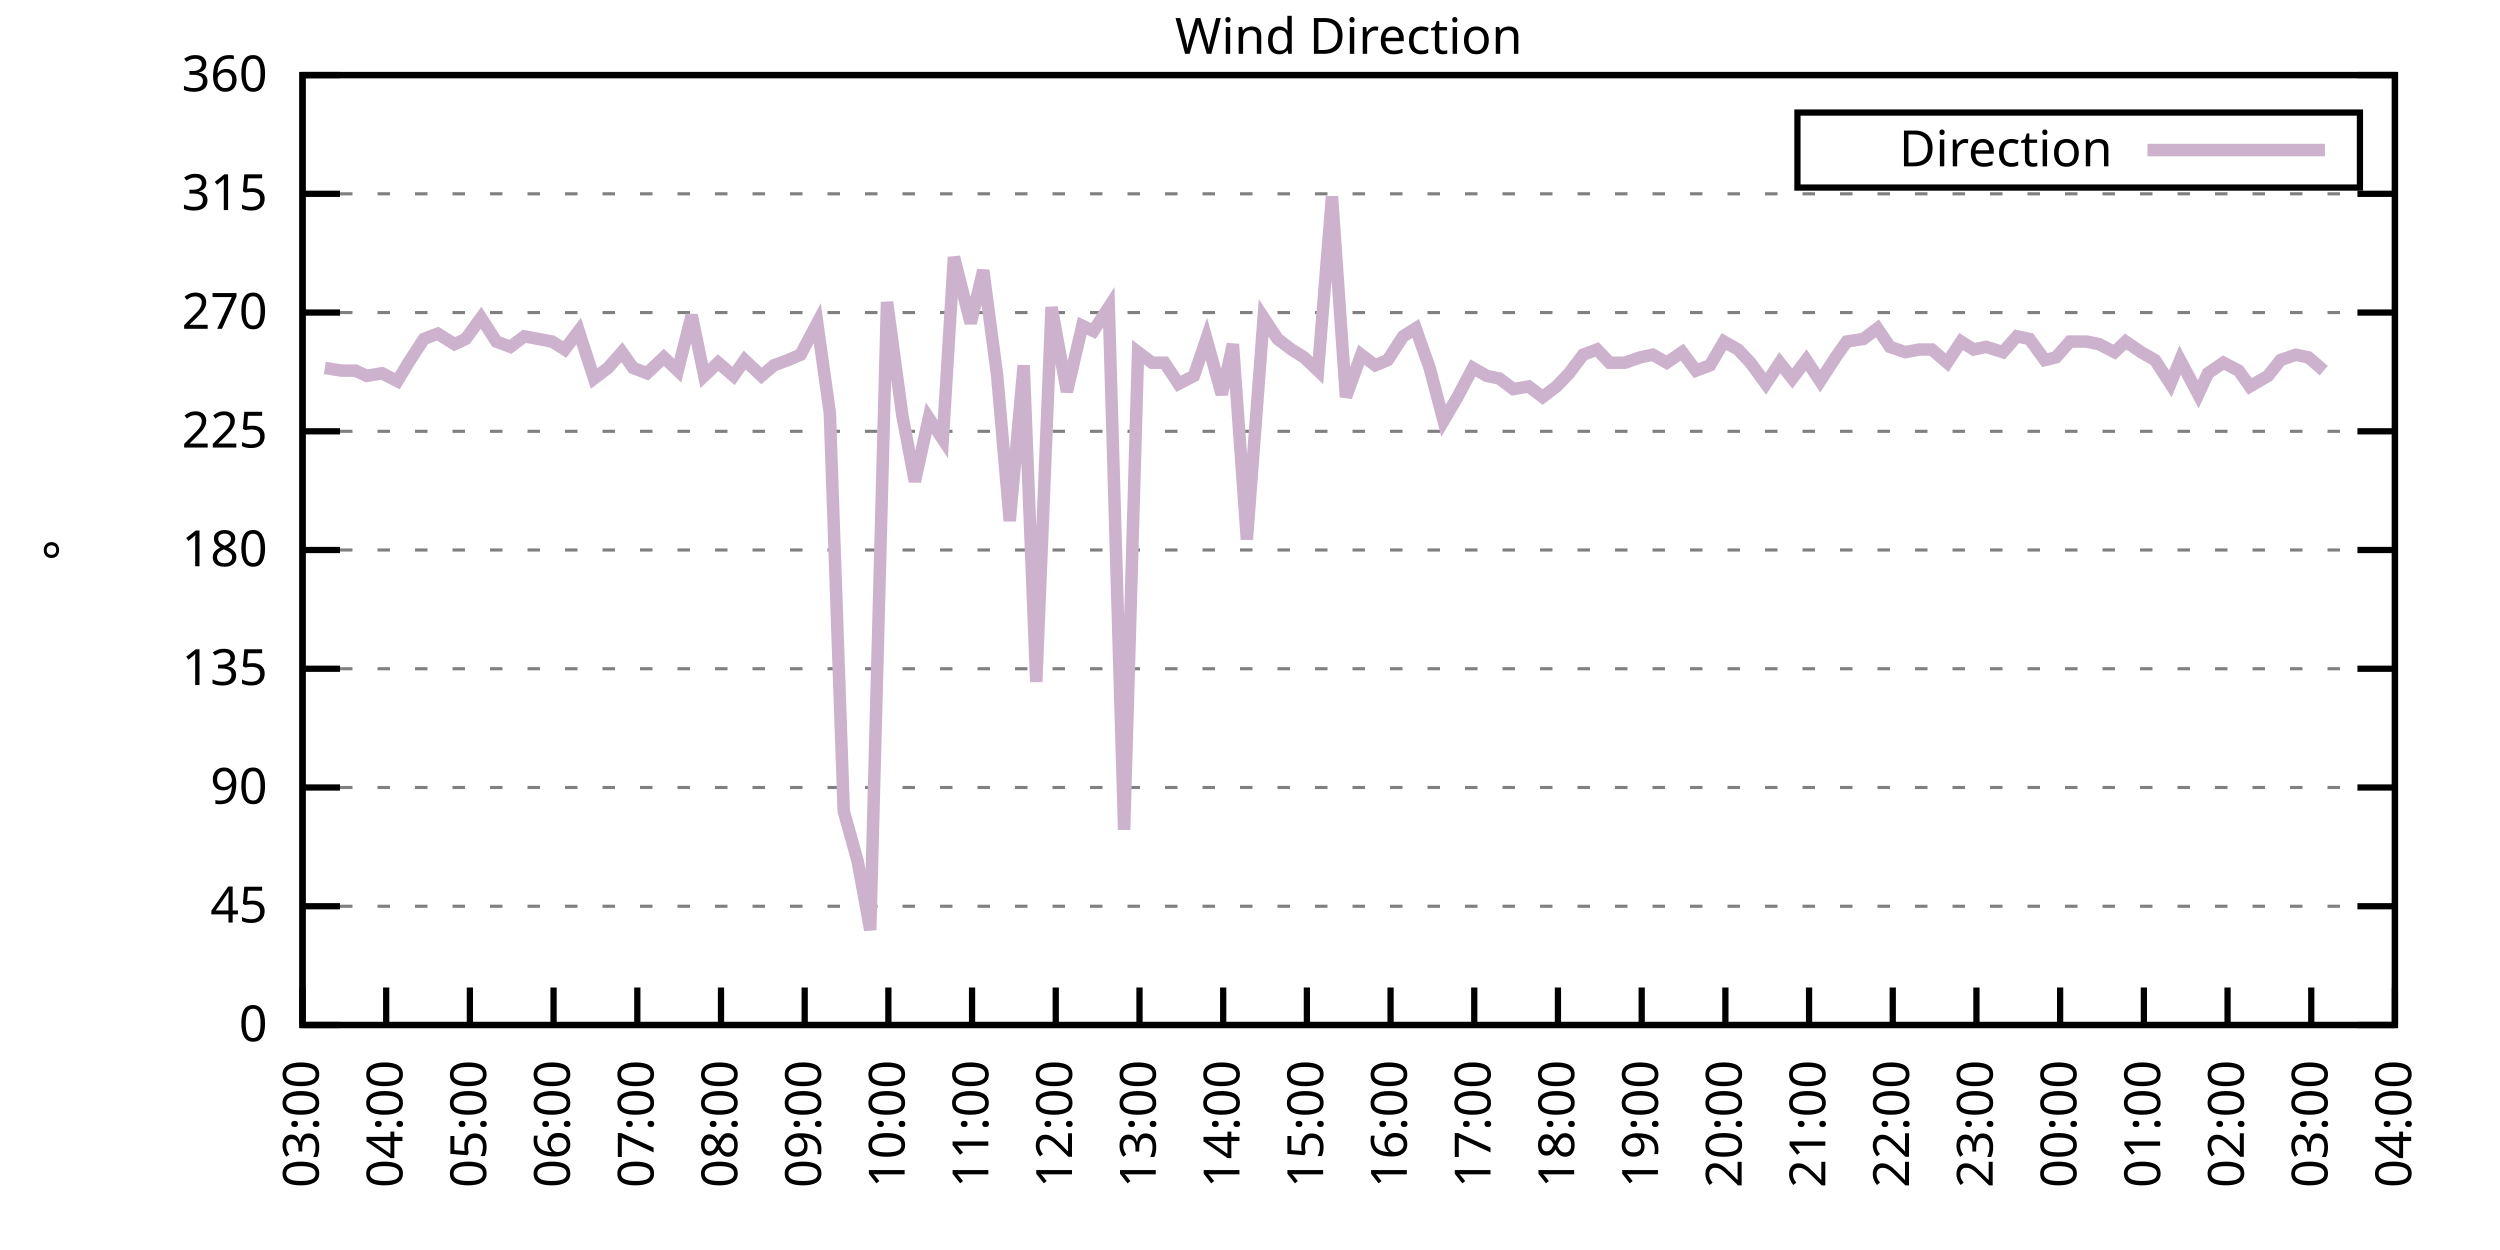
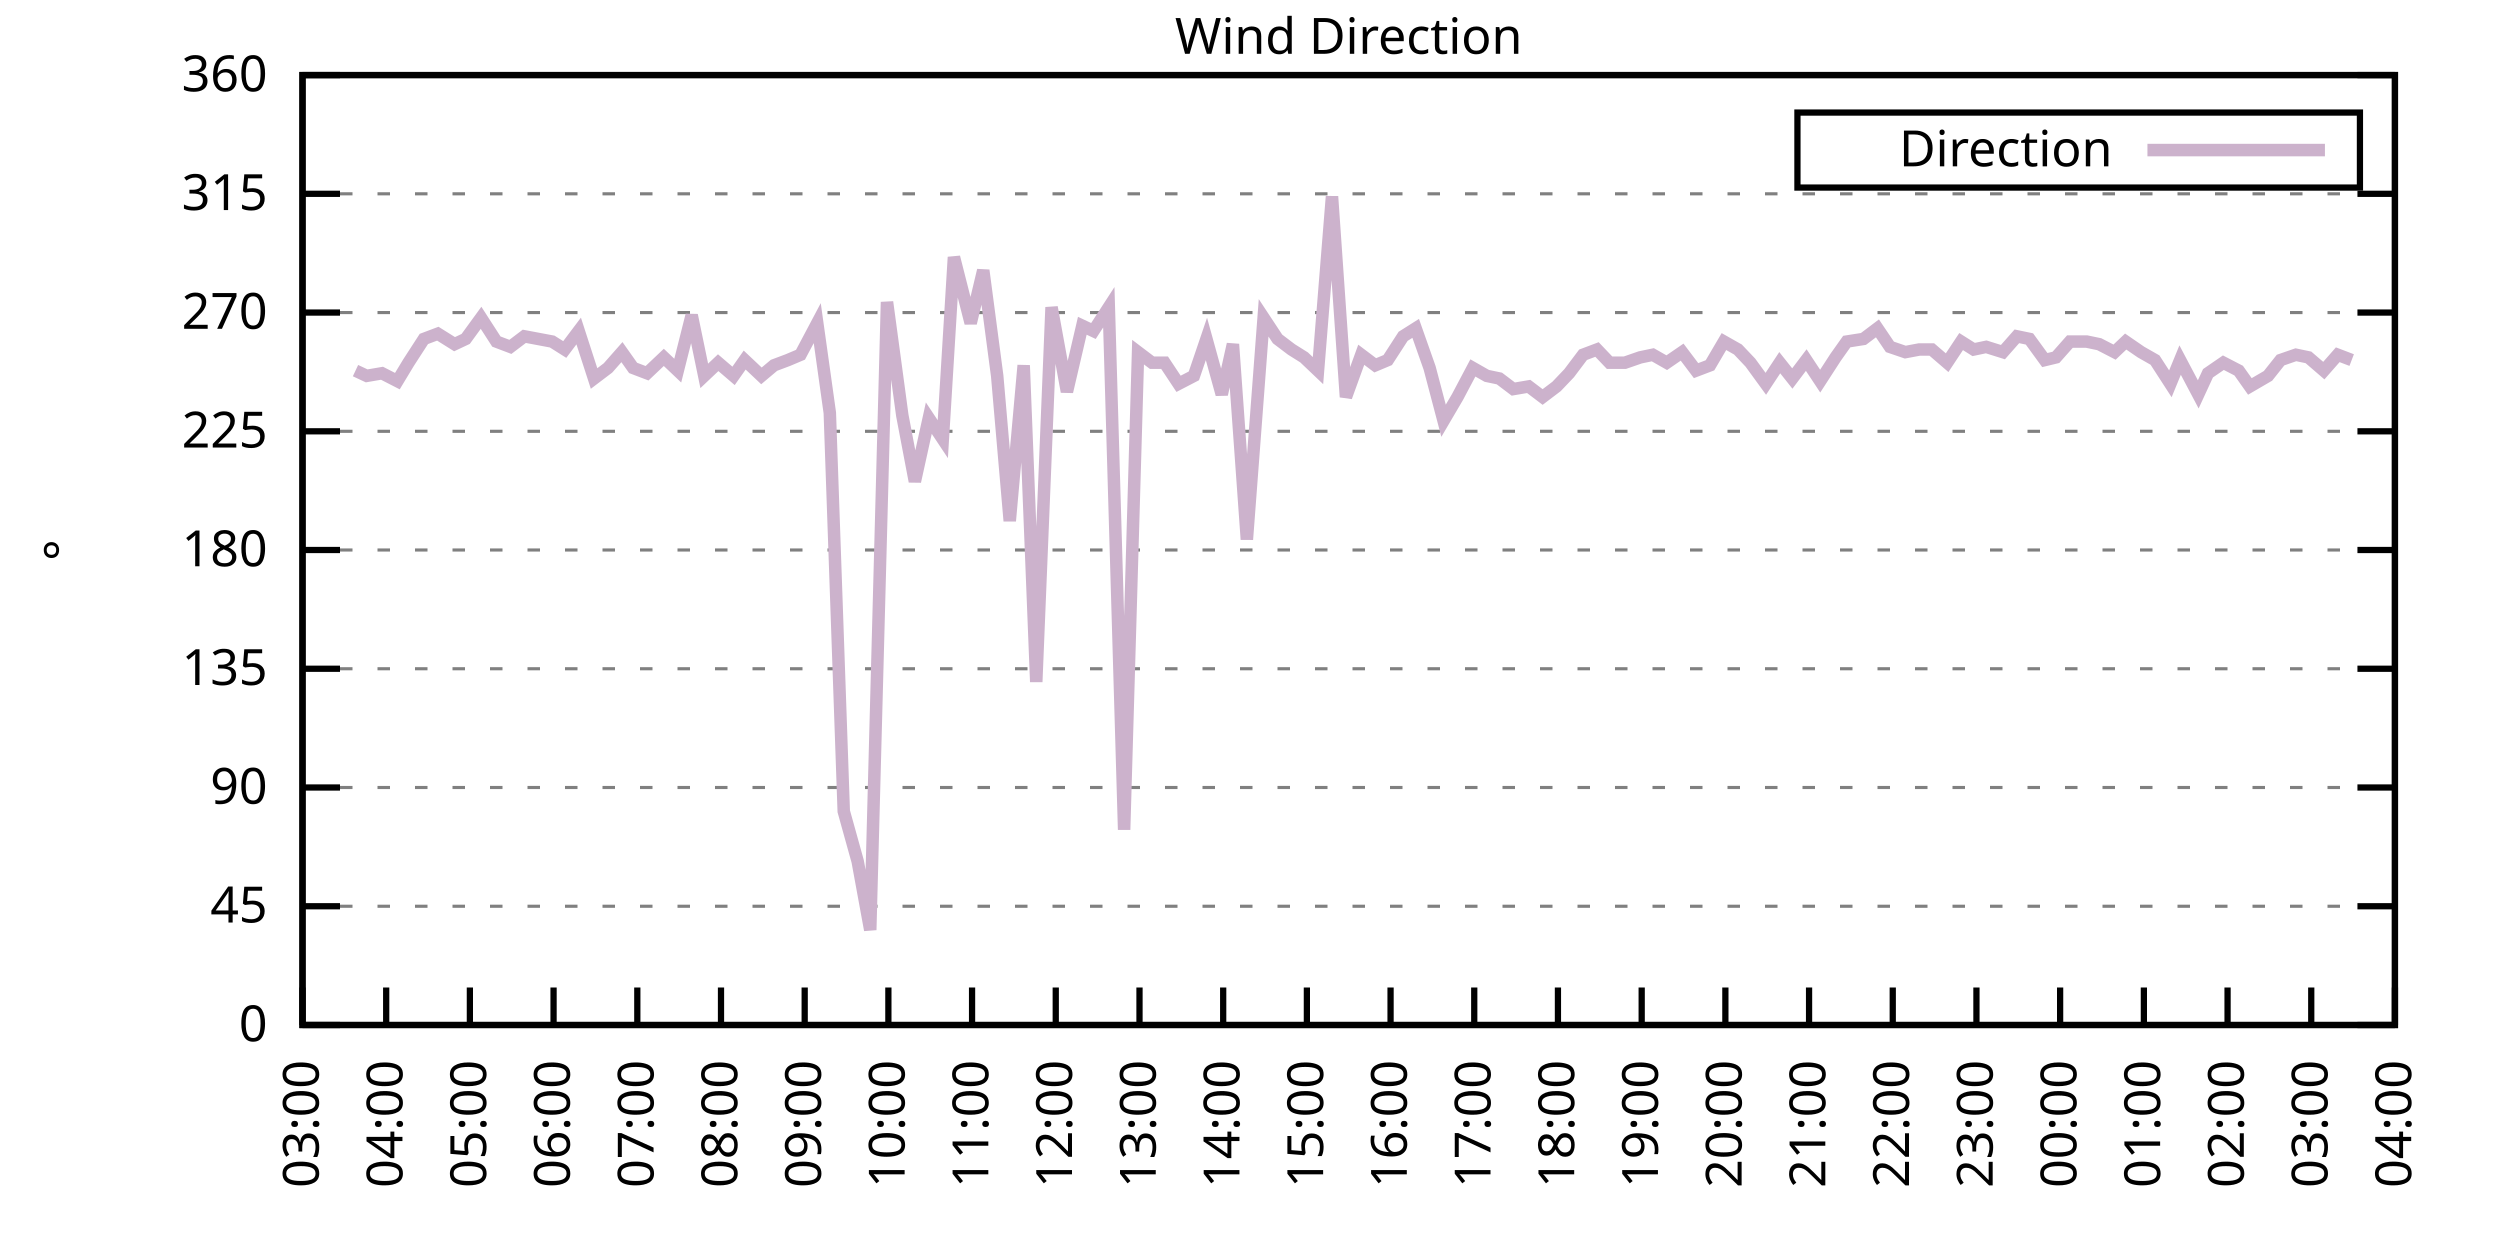
<svg xmlns="http://www.w3.org/2000/svg" xmlns:xlink="http://www.w3.org/1999/xlink" width="400" height="200" viewBox="0 0 400 200">
  <g id="gnuplot_canvas">
    <rect x="0" y="0" width="400" height="200" fill="none" />
    <defs>
      <circle id="gpDot" r="0.5" stroke-width="0.5" stroke="currentColor" />
      <path id="gpPt0" stroke-width="0.333" stroke="currentColor" d="M-1,0 h2 M0,-1 v2" />
      <path id="gpPt1" stroke-width="0.333" stroke="currentColor" d="M-1,-1 L1,1 M1,-1 L-1,1" />
      <path id="gpPt2" stroke-width="0.333" stroke="currentColor" d="M-1,0 L1,0 M0,-1 L0,1 M-1,-1 L1,1 M-1,1 L1,-1" />
      <rect id="gpPt3" stroke-width="0.333" stroke="currentColor" x="-1" y="-1" width="2" height="2" />
      <rect id="gpPt4" stroke-width="0.333" stroke="currentColor" fill="currentColor" x="-1" y="-1" width="2" height="2" />
      <circle id="gpPt5" stroke-width="0.333" stroke="currentColor" cx="0" cy="0" r="1" />
      <use xlink:href="#gpPt5" id="gpPt6" fill="currentColor" stroke="none" />
      <path id="gpPt7" stroke-width="0.333" stroke="currentColor" d="M0,-1.33 L-1.33,0.67 L1.33,0.67 z" />
      <use xlink:href="#gpPt7" id="gpPt8" fill="currentColor" stroke="none" />
      <use xlink:href="#gpPt7" id="gpPt9" stroke="currentColor" transform="rotate(180)" />
      <use xlink:href="#gpPt9" id="gpPt10" fill="currentColor" stroke="none" />
      <use xlink:href="#gpPt3" id="gpPt11" stroke="currentColor" transform="rotate(45)" />
      <use xlink:href="#gpPt11" id="gpPt12" fill="currentColor" stroke="none" />
      <path id="gpPt13" stroke-width="0.333" stroke="currentColor" d="M0,1.330 L1.265,0.411 L0.782,-1.067 L-0.782,-1.076 L-1.265,0.411 z" />
      <use xlink:href="#gpPt13" id="gpPt14" fill="currentColor" stroke="none" />
      <filter id="textbox" filterUnits="objectBoundingBox" x="0" y="0" height="1" width="1">
        <feFlood flood-color="white" flood-opacity="1" result="bgnd" />
        <feComposite in="SourceGraphic" in2="bgnd" operator="atop" />
      </filter>
      <filter id="greybox" filterUnits="objectBoundingBox" x="0" y="0" height="1" width="1">
        <feFlood flood-color="lightgrey" flood-opacity="1" result="grey" />
        <feComposite in="SourceGraphic" in2="grey" operator="atop" />
      </filter>
    </defs>
    <g fill="none" color="white" stroke="currentColor" stroke-width="1.00" stroke-linecap="butt" stroke-linejoin="miter">
</g>
    <g fill="none" color="black" stroke="currentColor" stroke-width="1.00" stroke-linecap="butt" stroke-linejoin="miter">
      <g stroke="none" shape-rendering="crispEdges">
        <polygon fill="rgb(255, 255, 255)" points="48.40,164.00 383.18,164.00 383.18,12.02 48.40,12.02 " />
      </g>
    </g>
    <g fill="none" color="black" stroke="currentColor" stroke-width="1.00" stroke-linecap="butt" stroke-linejoin="miter">
</g>
    <g fill="none" color="black" stroke="black" stroke-width="0.50" stroke-linecap="butt" stroke-linejoin="miter">
</g>
    <g fill="none" color="gray" stroke="currentColor" stroke-width="0.50" stroke-linecap="butt" stroke-linejoin="miter">
      <path stroke="gray" stroke-dasharray="2,4" class="gridline" d="M48.40,164.00 L383.19,164.00  " />
    </g>
    <g fill="none" color="gray" stroke="gray" stroke-width="1.00" stroke-linecap="butt" stroke-linejoin="miter">
</g>
    <g fill="none" color="black" stroke="currentColor" stroke-width="1.00" stroke-linecap="butt" stroke-linejoin="miter">
      <path stroke="black" d="M48.40,164.00 L54.40,164.00 M383.19,164.00 L377.19,164.00  " />
      <g transform="translate(42.80,166.60)" stroke="none" fill="black" font-family="Sans" font-size="8.00" text-anchor="end">
        <text>
          <tspan font-family="Sans"> 0</tspan>
        </text>
      </g>
    </g>
    <g fill="none" color="black" stroke="currentColor" stroke-width="1.00" stroke-linecap="butt" stroke-linejoin="miter">
</g>
    <g fill="none" color="black" stroke="black" stroke-width="0.50" stroke-linecap="butt" stroke-linejoin="miter">
</g>
    <g fill="none" color="gray" stroke="currentColor" stroke-width="0.50" stroke-linecap="butt" stroke-linejoin="miter">
      <path stroke="gray" stroke-dasharray="2,4" class="gridline" d="M48.40,145.00 L383.19,145.00  " />
    </g>
    <g fill="none" color="gray" stroke="gray" stroke-width="1.00" stroke-linecap="butt" stroke-linejoin="miter">
</g>
    <g fill="none" color="black" stroke="currentColor" stroke-width="1.00" stroke-linecap="butt" stroke-linejoin="miter">
      <path stroke="black" d="M48.40,145.00 L54.40,145.00 M383.19,145.00 L377.19,145.00  " />
      <g transform="translate(42.80,147.60)" stroke="none" fill="black" font-family="Sans" font-size="8.00" text-anchor="end">
        <text>
          <tspan font-family="Sans"> 45</tspan>
        </text>
      </g>
    </g>
    <g fill="none" color="black" stroke="currentColor" stroke-width="1.00" stroke-linecap="butt" stroke-linejoin="miter">
</g>
    <g fill="none" color="black" stroke="black" stroke-width="0.50" stroke-linecap="butt" stroke-linejoin="miter">
</g>
    <g fill="none" color="gray" stroke="currentColor" stroke-width="0.50" stroke-linecap="butt" stroke-linejoin="miter">
      <path stroke="gray" stroke-dasharray="2,4" class="gridline" d="M48.40,126.00 L383.19,126.00  " />
    </g>
    <g fill="none" color="gray" stroke="gray" stroke-width="1.00" stroke-linecap="butt" stroke-linejoin="miter">
</g>
    <g fill="none" color="black" stroke="currentColor" stroke-width="1.00" stroke-linecap="butt" stroke-linejoin="miter">
      <path stroke="black" d="M48.40,126.00 L54.40,126.00 M383.19,126.00 L377.19,126.00  " />
      <g transform="translate(42.80,128.60)" stroke="none" fill="black" font-family="Sans" font-size="8.00" text-anchor="end">
        <text>
          <tspan font-family="Sans"> 90</tspan>
        </text>
      </g>
    </g>
    <g fill="none" color="black" stroke="currentColor" stroke-width="1.00" stroke-linecap="butt" stroke-linejoin="miter">
</g>
    <g fill="none" color="black" stroke="black" stroke-width="0.50" stroke-linecap="butt" stroke-linejoin="miter">
</g>
    <g fill="none" color="gray" stroke="currentColor" stroke-width="0.50" stroke-linecap="butt" stroke-linejoin="miter">
      <path stroke="gray" stroke-dasharray="2,4" class="gridline" d="M48.40,107.00 L383.19,107.00  " />
    </g>
    <g fill="none" color="gray" stroke="gray" stroke-width="1.00" stroke-linecap="butt" stroke-linejoin="miter">
</g>
    <g fill="none" color="black" stroke="currentColor" stroke-width="1.00" stroke-linecap="butt" stroke-linejoin="miter">
      <path stroke="black" d="M48.40,107.00 L54.40,107.00 M383.19,107.00 L377.19,107.00  " />
      <g transform="translate(42.80,109.60)" stroke="none" fill="black" font-family="Sans" font-size="8.00" text-anchor="end">
        <text>
          <tspan font-family="Sans"> 135</tspan>
        </text>
      </g>
    </g>
    <g fill="none" color="black" stroke="currentColor" stroke-width="1.00" stroke-linecap="butt" stroke-linejoin="miter">
</g>
    <g fill="none" color="black" stroke="black" stroke-width="0.50" stroke-linecap="butt" stroke-linejoin="miter">
</g>
    <g fill="none" color="gray" stroke="currentColor" stroke-width="0.50" stroke-linecap="butt" stroke-linejoin="miter">
      <path stroke="gray" stroke-dasharray="2,4" class="gridline" d="M48.40,88.00 L383.19,88.00  " />
    </g>
    <g fill="none" color="gray" stroke="gray" stroke-width="1.00" stroke-linecap="butt" stroke-linejoin="miter">
</g>
    <g fill="none" color="black" stroke="currentColor" stroke-width="1.00" stroke-linecap="butt" stroke-linejoin="miter">
      <path stroke="black" d="M48.40,88.00 L54.40,88.00 M383.19,88.00 L377.19,88.00  " />
      <g transform="translate(42.80,90.60)" stroke="none" fill="black" font-family="Sans" font-size="8.00" text-anchor="end">
        <text>
          <tspan font-family="Sans"> 180</tspan>
        </text>
      </g>
    </g>
    <g fill="none" color="black" stroke="currentColor" stroke-width="1.00" stroke-linecap="butt" stroke-linejoin="miter">
</g>
    <g fill="none" color="black" stroke="black" stroke-width="0.50" stroke-linecap="butt" stroke-linejoin="miter">
</g>
    <g fill="none" color="gray" stroke="currentColor" stroke-width="0.50" stroke-linecap="butt" stroke-linejoin="miter">
      <path stroke="gray" stroke-dasharray="2,4" class="gridline" d="M48.40,69.01 L383.19,69.01  " />
    </g>
    <g fill="none" color="gray" stroke="gray" stroke-width="1.00" stroke-linecap="butt" stroke-linejoin="miter">
</g>
    <g fill="none" color="black" stroke="currentColor" stroke-width="1.00" stroke-linecap="butt" stroke-linejoin="miter">
      <path stroke="black" d="M48.40,69.01 L54.40,69.01 M383.19,69.01 L377.19,69.01  " />
      <g transform="translate(42.80,71.61)" stroke="none" fill="black" font-family="Sans" font-size="8.00" text-anchor="end">
        <text>
          <tspan font-family="Sans"> 225</tspan>
        </text>
      </g>
    </g>
    <g fill="none" color="black" stroke="currentColor" stroke-width="1.00" stroke-linecap="butt" stroke-linejoin="miter">
</g>
    <g fill="none" color="black" stroke="black" stroke-width="0.50" stroke-linecap="butt" stroke-linejoin="miter">
</g>
    <g fill="none" color="gray" stroke="currentColor" stroke-width="0.50" stroke-linecap="butt" stroke-linejoin="miter">
      <path stroke="gray" stroke-dasharray="2,4" class="gridline" d="M48.40,50.01 L383.19,50.01  " />
    </g>
    <g fill="none" color="gray" stroke="gray" stroke-width="1.00" stroke-linecap="butt" stroke-linejoin="miter">
</g>
    <g fill="none" color="black" stroke="currentColor" stroke-width="1.00" stroke-linecap="butt" stroke-linejoin="miter">
      <path stroke="black" d="M48.40,50.01 L54.40,50.01 M383.19,50.01 L377.19,50.01  " />
      <g transform="translate(42.80,52.61)" stroke="none" fill="black" font-family="Sans" font-size="8.00" text-anchor="end">
        <text>
          <tspan font-family="Sans"> 270</tspan>
        </text>
      </g>
    </g>
    <g fill="none" color="black" stroke="currentColor" stroke-width="1.00" stroke-linecap="butt" stroke-linejoin="miter">
</g>
    <g fill="none" color="black" stroke="black" stroke-width="0.50" stroke-linecap="butt" stroke-linejoin="miter">
</g>
    <g fill="none" color="gray" stroke="currentColor" stroke-width="0.50" stroke-linecap="butt" stroke-linejoin="miter">
      <path stroke="gray" stroke-dasharray="2,4" class="gridline" d="M48.40,31.01 L383.19,31.01  " />
    </g>
    <g fill="none" color="gray" stroke="gray" stroke-width="1.00" stroke-linecap="butt" stroke-linejoin="miter">
</g>
    <g fill="none" color="black" stroke="currentColor" stroke-width="1.00" stroke-linecap="butt" stroke-linejoin="miter">
      <path stroke="black" d="M48.40,31.01 L54.40,31.01 M383.19,31.01 L377.19,31.01  " />
      <g transform="translate(42.80,33.61)" stroke="none" fill="black" font-family="Sans" font-size="8.00" text-anchor="end">
        <text>
          <tspan font-family="Sans"> 315</tspan>
        </text>
      </g>
    </g>
    <g fill="none" color="black" stroke="currentColor" stroke-width="1.00" stroke-linecap="butt" stroke-linejoin="miter">
</g>
    <g fill="none" color="black" stroke="black" stroke-width="0.50" stroke-linecap="butt" stroke-linejoin="miter">
</g>
    <g fill="none" color="gray" stroke="currentColor" stroke-width="0.50" stroke-linecap="butt" stroke-linejoin="miter">
      <path stroke="gray" stroke-dasharray="2,4" class="gridline" d="M48.40,12.01 L383.19,12.01  " />
    </g>
    <g fill="none" color="gray" stroke="gray" stroke-width="1.00" stroke-linecap="butt" stroke-linejoin="miter">
</g>
    <g fill="none" color="black" stroke="currentColor" stroke-width="1.00" stroke-linecap="butt" stroke-linejoin="miter">
      <path stroke="black" d="M48.40,12.01 L54.40,12.01 M383.19,12.01 L377.19,12.01  " />
      <g transform="translate(42.80,14.61)" stroke="none" fill="black" font-family="Sans" font-size="8.00" text-anchor="end">
        <text>
          <tspan font-family="Sans"> 360</tspan>
        </text>
      </g>
    </g>
    <g fill="none" color="black" stroke="currentColor" stroke-width="1.00" stroke-linecap="butt" stroke-linejoin="miter">
      <path stroke="black" d="M48.40,164.00 L48.40,158.00  " />
      <g transform="translate(51.00,169.60) rotate(270.00)" stroke="none" fill="black" font-family="Sans" font-size="8.00" text-anchor="end">
        <text>
          <tspan font-family="Sans">03:00</tspan>
        </text>
      </g>
    </g>
    <g fill="none" color="black" stroke="currentColor" stroke-width="1.00" stroke-linecap="butt" stroke-linejoin="miter">
      <path stroke="black" d="M61.79,164.00 L61.79,158.00  " />
      <g transform="translate(64.39,169.60) rotate(270.00)" stroke="none" fill="black" font-family="Sans" font-size="8.00" text-anchor="end">
        <text>
          <tspan font-family="Sans">04:00</tspan>
        </text>
      </g>
    </g>
    <g fill="none" color="black" stroke="currentColor" stroke-width="1.00" stroke-linecap="butt" stroke-linejoin="miter">
      <path stroke="black" d="M75.18,164.00 L75.18,158.00  " />
      <g transform="translate(77.78,169.60) rotate(270.00)" stroke="none" fill="black" font-family="Sans" font-size="8.00" text-anchor="end">
        <text>
          <tspan font-family="Sans">05:00</tspan>
        </text>
      </g>
    </g>
    <g fill="none" color="black" stroke="currentColor" stroke-width="1.00" stroke-linecap="butt" stroke-linejoin="miter">
      <path stroke="black" d="M88.57,164.00 L88.57,158.00  " />
      <g transform="translate(91.17,169.60) rotate(270.00)" stroke="none" fill="black" font-family="Sans" font-size="8.00" text-anchor="end">
        <text>
          <tspan font-family="Sans">06:00</tspan>
        </text>
      </g>
    </g>
    <g fill="none" color="black" stroke="currentColor" stroke-width="1.00" stroke-linecap="butt" stroke-linejoin="miter">
      <path stroke="black" d="M101.97,164.00 L101.97,158.00  " />
      <g transform="translate(104.57,169.60) rotate(270.00)" stroke="none" fill="black" font-family="Sans" font-size="8.00" text-anchor="end">
        <text>
          <tspan font-family="Sans">07:00</tspan>
        </text>
      </g>
    </g>
    <g fill="none" color="black" stroke="currentColor" stroke-width="1.00" stroke-linecap="butt" stroke-linejoin="miter">
      <path stroke="black" d="M115.36,164.00 L115.36,158.00  " />
      <g transform="translate(117.96,169.60) rotate(270.00)" stroke="none" fill="black" font-family="Sans" font-size="8.00" text-anchor="end">
        <text>
          <tspan font-family="Sans">08:00</tspan>
        </text>
      </g>
    </g>
    <g fill="none" color="black" stroke="currentColor" stroke-width="1.00" stroke-linecap="butt" stroke-linejoin="miter">
      <path stroke="black" d="M128.75,164.00 L128.75,158.00  " />
      <g transform="translate(131.35,169.60) rotate(270.00)" stroke="none" fill="black" font-family="Sans" font-size="8.00" text-anchor="end">
        <text>
          <tspan font-family="Sans">09:00</tspan>
        </text>
      </g>
    </g>
    <g fill="none" color="black" stroke="currentColor" stroke-width="1.00" stroke-linecap="butt" stroke-linejoin="miter">
      <path stroke="black" d="M142.14,164.00 L142.14,158.00  " />
      <g transform="translate(144.74,169.60) rotate(270.00)" stroke="none" fill="black" font-family="Sans" font-size="8.00" text-anchor="end">
        <text>
          <tspan font-family="Sans">10:00</tspan>
        </text>
      </g>
    </g>
    <g fill="none" color="black" stroke="currentColor" stroke-width="1.00" stroke-linecap="butt" stroke-linejoin="miter">
      <path stroke="black" d="M155.53,164.00 L155.53,158.00  " />
      <g transform="translate(158.13,169.60) rotate(270.00)" stroke="none" fill="black" font-family="Sans" font-size="8.00" text-anchor="end">
        <text>
          <tspan font-family="Sans">11:00</tspan>
        </text>
      </g>
    </g>
    <g fill="none" color="black" stroke="currentColor" stroke-width="1.00" stroke-linecap="butt" stroke-linejoin="miter">
      <path stroke="black" d="M168.92,164.00 L168.92,158.00  " />
      <g transform="translate(171.52,169.60) rotate(270.00)" stroke="none" fill="black" font-family="Sans" font-size="8.00" text-anchor="end">
        <text>
          <tspan font-family="Sans">12:00</tspan>
        </text>
      </g>
    </g>
    <g fill="none" color="black" stroke="currentColor" stroke-width="1.00" stroke-linecap="butt" stroke-linejoin="miter">
      <path stroke="black" d="M182.32,164.00 L182.32,158.00  " />
      <g transform="translate(184.92,169.60) rotate(270.00)" stroke="none" fill="black" font-family="Sans" font-size="8.00" text-anchor="end">
        <text>
          <tspan font-family="Sans">13:00</tspan>
        </text>
      </g>
    </g>
    <g fill="none" color="black" stroke="currentColor" stroke-width="1.00" stroke-linecap="butt" stroke-linejoin="miter">
      <path stroke="black" d="M195.71,164.00 L195.71,158.00  " />
      <g transform="translate(198.31,169.60) rotate(270.00)" stroke="none" fill="black" font-family="Sans" font-size="8.00" text-anchor="end">
        <text>
          <tspan font-family="Sans">14:00</tspan>
        </text>
      </g>
    </g>
    <g fill="none" color="black" stroke="currentColor" stroke-width="1.00" stroke-linecap="butt" stroke-linejoin="miter">
      <path stroke="black" d="M209.10,164.00 L209.10,158.00  " />
      <g transform="translate(211.70,169.60) rotate(270.00)" stroke="none" fill="black" font-family="Sans" font-size="8.00" text-anchor="end">
        <text>
          <tspan font-family="Sans">15:00</tspan>
        </text>
      </g>
    </g>
    <g fill="none" color="black" stroke="currentColor" stroke-width="1.00" stroke-linecap="butt" stroke-linejoin="miter">
      <path stroke="black" d="M222.49,164.00 L222.49,158.00  " />
      <g transform="translate(225.09,169.60) rotate(270.00)" stroke="none" fill="black" font-family="Sans" font-size="8.00" text-anchor="end">
        <text>
          <tspan font-family="Sans">16:00</tspan>
        </text>
      </g>
    </g>
    <g fill="none" color="black" stroke="currentColor" stroke-width="1.00" stroke-linecap="butt" stroke-linejoin="miter">
      <path stroke="black" d="M235.88,164.00 L235.88,158.00  " />
      <g transform="translate(238.48,169.60) rotate(270.00)" stroke="none" fill="black" font-family="Sans" font-size="8.00" text-anchor="end">
        <text>
          <tspan font-family="Sans">17:00</tspan>
        </text>
      </g>
    </g>
    <g fill="none" color="black" stroke="currentColor" stroke-width="1.00" stroke-linecap="butt" stroke-linejoin="miter">
      <path stroke="black" d="M249.27,164.00 L249.27,158.00  " />
      <g transform="translate(251.87,169.60) rotate(270.00)" stroke="none" fill="black" font-family="Sans" font-size="8.00" text-anchor="end">
        <text>
          <tspan font-family="Sans">18:00</tspan>
        </text>
      </g>
    </g>
    <g fill="none" color="black" stroke="currentColor" stroke-width="1.00" stroke-linecap="butt" stroke-linejoin="miter">
      <path stroke="black" d="M262.67,164.00 L262.67,158.00  " />
      <g transform="translate(265.27,169.60) rotate(270.00)" stroke="none" fill="black" font-family="Sans" font-size="8.00" text-anchor="end">
        <text>
          <tspan font-family="Sans">19:00</tspan>
        </text>
      </g>
    </g>
    <g fill="none" color="black" stroke="currentColor" stroke-width="1.00" stroke-linecap="butt" stroke-linejoin="miter">
      <path stroke="black" d="M276.06,164.00 L276.06,158.00  " />
      <g transform="translate(278.66,169.60) rotate(270.00)" stroke="none" fill="black" font-family="Sans" font-size="8.00" text-anchor="end">
        <text>
          <tspan font-family="Sans">20:00</tspan>
        </text>
      </g>
    </g>
    <g fill="none" color="black" stroke="currentColor" stroke-width="1.00" stroke-linecap="butt" stroke-linejoin="miter">
      <path stroke="black" d="M289.45,164.00 L289.45,158.00  " />
      <g transform="translate(292.05,169.60) rotate(270.00)" stroke="none" fill="black" font-family="Sans" font-size="8.00" text-anchor="end">
        <text>
          <tspan font-family="Sans">21:00</tspan>
        </text>
      </g>
    </g>
    <g fill="none" color="black" stroke="currentColor" stroke-width="1.00" stroke-linecap="butt" stroke-linejoin="miter">
      <path stroke="black" d="M302.84,164.00 L302.84,158.00  " />
      <g transform="translate(305.44,169.60) rotate(270.00)" stroke="none" fill="black" font-family="Sans" font-size="8.00" text-anchor="end">
        <text>
          <tspan font-family="Sans">22:00</tspan>
        </text>
      </g>
    </g>
    <g fill="none" color="black" stroke="currentColor" stroke-width="1.00" stroke-linecap="butt" stroke-linejoin="miter">
      <path stroke="black" d="M316.23,164.00 L316.23,158.00  " />
      <g transform="translate(318.83,169.60) rotate(270.00)" stroke="none" fill="black" font-family="Sans" font-size="8.00" text-anchor="end">
        <text>
          <tspan font-family="Sans">23:00</tspan>
        </text>
      </g>
    </g>
    <g fill="none" color="black" stroke="currentColor" stroke-width="1.00" stroke-linecap="butt" stroke-linejoin="miter">
      <path stroke="black" d="M329.62,164.00 L329.62,158.00  " />
      <g transform="translate(332.22,169.60) rotate(270.00)" stroke="none" fill="black" font-family="Sans" font-size="8.00" text-anchor="end">
        <text>
          <tspan font-family="Sans">00:00</tspan>
        </text>
      </g>
    </g>
    <g fill="none" color="black" stroke="currentColor" stroke-width="1.00" stroke-linecap="butt" stroke-linejoin="miter">
      <path stroke="black" d="M343.02,164.00 L343.02,158.00  " />
      <g transform="translate(345.62,169.60) rotate(270.00)" stroke="none" fill="black" font-family="Sans" font-size="8.00" text-anchor="end">
        <text>
          <tspan font-family="Sans">01:00</tspan>
        </text>
      </g>
    </g>
    <g fill="none" color="black" stroke="currentColor" stroke-width="1.00" stroke-linecap="butt" stroke-linejoin="miter">
      <path stroke="black" d="M356.41,164.00 L356.41,158.00  " />
      <g transform="translate(359.01,169.60) rotate(270.00)" stroke="none" fill="black" font-family="Sans" font-size="8.00" text-anchor="end">
        <text>
          <tspan font-family="Sans">02:00</tspan>
        </text>
      </g>
    </g>
    <g fill="none" color="black" stroke="currentColor" stroke-width="1.00" stroke-linecap="butt" stroke-linejoin="miter">
      <path stroke="black" d="M369.80,164.00 L369.80,158.00  " />
      <g transform="translate(372.40,169.60) rotate(270.00)" stroke="none" fill="black" font-family="Sans" font-size="8.00" text-anchor="end">
        <text>
          <tspan font-family="Sans">03:00</tspan>
        </text>
      </g>
    </g>
    <g fill="none" color="black" stroke="currentColor" stroke-width="1.00" stroke-linecap="butt" stroke-linejoin="miter">
      <path stroke="black" d="M383.19,164.00 L383.19,158.00  " />
      <g transform="translate(385.79,169.60) rotate(270.00)" stroke="none" fill="black" font-family="Sans" font-size="8.00" text-anchor="end">
        <text>
          <tspan font-family="Sans">04:00</tspan>
        </text>
      </g>
    </g>
    <g fill="none" color="black" stroke="currentColor" stroke-width="1.00" stroke-linecap="butt" stroke-linejoin="miter">
</g>
    <g fill="none" color="black" stroke="currentColor" stroke-width="1.00" stroke-linecap="butt" stroke-linejoin="miter">
      <path stroke="black" d="M48.40,12.01 L48.40,164.00 L383.19,164.00 L383.19,12.01 L48.40,12.01 Z  " />
    </g>
    <g fill="none" color="black" stroke="currentColor" stroke-width="1.00" stroke-linecap="butt" stroke-linejoin="miter">
</g>
    <g fill="none" color="black" stroke="currentColor" stroke-width="1.00" stroke-linecap="butt" stroke-linejoin="miter">
      <path stroke="black" d="M287.59,30.01 L287.59,18.01 L377.59,18.01 L377.59,30.01 L287.59,30.01 Z  " />
    </g>
    <g id="Wind_direction_plot_1">
      <g fill="none" color="white" stroke="black" stroke-width="2.00" stroke-linecap="butt" stroke-linejoin="miter">
</g>
      <g fill="none" color="black" stroke="currentColor" stroke-width="2.00" stroke-linecap="butt" stroke-linejoin="miter">
        <g transform="translate(337.99,26.61)" stroke="none" fill="black" font-family="Sans" font-size="8.00" text-anchor="end">
          <text>
            <tspan font-family="Sans">Direction</tspan>
          </text>
        </g>
      </g>
      <g fill="none" color="black" stroke="currentColor" stroke-width="2.00" stroke-linecap="butt" stroke-linejoin="miter">
-         <path stroke="rgb(204, 178, 204)" d="M343.59,24.01 L371.99,24.01 M51.97,58.87 L54.65,59.30 L56.88,59.30 L58.67,60.14 L61.12,59.72 L63.58,60.98   L65.36,58.03 L67.82,54.23 L70.05,53.39 L72.73,55.07 L74.51,54.23 L76.97,50.85 L79.42,54.65 L81.66,55.50   L83.89,53.81 L88.35,54.65 L90.36,55.92 L92.59,52.96 L95.05,60.56 L97.28,58.87 L99.51,56.34 L101.30,58.87   L103.53,59.72 L106.21,57.18 L108.44,59.30 L110.67,50.43 L112.68,60.14 L114.91,58.03 L117.37,60.14 L119.15,57.61   L121.83,60.14 L123.84,58.45 L126.07,57.61 L128.08,56.76 L130.76,51.70 L132.77,66.05 L135.00,129.80 L137.23,137.82   L139.24,148.80 L141.92,48.32 L144.37,66.47 L146.38,77.03 L148.61,66.90 L150.85,70.27 L152.63,41.14 L155.31,51.70   L157.32,43.25 L159.55,60.14 L161.56,83.36 L163.79,58.45 L165.80,109.11 L168.25,49.16 L170.71,62.67 L173.17,52.12   L174.95,52.96 L177.41,49.16 L179.86,132.76 L182.09,56.34 L184.32,58.03 L186.33,58.03 L188.57,61.41 L191.02,60.14   L193.03,54.23 L195.48,63.10 L197.27,55.07 L199.50,86.32 L202.18,50.85 L204.41,54.23 L206.64,55.92 L208.65,57.18   L210.88,59.30 L213.12,31.43 L215.35,63.52 L217.80,56.76 L220.04,58.45 L222.04,57.61 L224.50,53.81 L226.51,52.54   L228.74,58.87 L230.97,67.32 L233.20,63.52 L235.66,58.87 L237.89,60.14 L239.90,60.56 L242.13,62.25 L244.59,61.83   L246.82,63.52 L249.05,61.83 L251.06,59.72 L253.29,56.76 L255.52,55.92 L257.53,58.03 L259.99,58.03 L262.44,57.18   L264.45,56.76 L266.68,58.03 L269.14,56.34 L271.37,59.30 L273.60,58.45 L275.83,54.65 L278.07,55.92 L280.07,58.03   L282.53,61.41 L284.76,58.03 L286.77,60.56 L289.00,57.61 L291.23,60.98 L293.69,57.18 L295.48,54.65 L298.15,54.23   L300.39,52.54 L302.39,55.50 L304.85,56.34 L307.08,55.92 L309.09,55.92 L311.54,58.03 L313.78,54.65 L315.79,55.92   L317.79,55.50 L320.47,56.34 L322.70,53.81 L324.71,54.23 L327.17,57.61 L328.95,57.18 L331.19,54.65 L333.86,54.65   L335.87,55.07 L338.33,56.34 L340.11,54.65 L342.57,56.34 L344.80,57.61 L347.26,61.41 L348.82,57.61 L351.72,63.10   L353.28,59.72 L355.74,58.03 L358.19,59.30 L359.98,61.83 L362.88,60.14 L364.89,57.61 L367.34,56.76 L369.35,57.18   L371.81,59.30  " />
+         <path stroke="rgb(204, 178, 204)" d="M343.59,24.01 L371.99,24.01 M56.88,59.30 L58.67,60.14 L61.12,59.72 L63.58,60.98 L65.36,58.03 L67.82,54.23   L70.05,53.39 L72.73,55.07 L74.51,54.23 L76.97,50.85 L79.42,54.65 L81.66,55.50 L83.89,53.81 L88.35,54.65   L90.36,55.92 L92.59,52.96 L95.05,60.56 L97.28,58.87 L99.51,56.34 L101.30,58.87 L103.53,59.72 L106.21,57.18   L108.44,59.30 L110.67,50.43 L112.68,60.14 L114.91,58.03 L117.37,60.14 L119.15,57.61 L121.83,60.14 L123.84,58.45   L126.07,57.61 L128.08,56.76 L130.76,51.70 L132.77,66.05 L135.00,129.80 L137.23,137.82 L139.24,148.80 L141.92,48.32   L144.37,66.47 L146.38,77.03 L148.61,66.90 L150.85,70.27 L152.63,41.14 L155.31,51.70 L157.32,43.25 L159.55,60.14   L161.56,83.36 L163.79,58.45 L165.80,109.11 L168.25,49.16 L170.71,62.67 L173.17,52.12 L174.95,52.96 L177.41,49.16   L179.86,132.76 L182.09,56.34 L184.32,58.03 L186.33,58.03 L188.57,61.41 L191.02,60.14 L193.03,54.23 L195.48,63.10   L197.27,55.07 L199.50,86.32 L202.18,50.85 L204.41,54.23 L206.64,55.92 L208.65,57.18 L210.88,59.30 L213.12,31.43   L215.35,63.52 L217.80,56.76 L220.04,58.45 L222.04,57.61 L224.50,53.81 L226.51,52.54 L228.74,58.87 L230.97,67.32   L233.20,63.52 L235.66,58.87 L237.89,60.14 L239.90,60.56 L242.13,62.25 L244.59,61.83 L246.82,63.52 L249.05,61.83   L251.06,59.72 L253.29,56.76 L255.52,55.92 L257.53,58.03 L259.99,58.03 L262.44,57.18 L264.45,56.76 L266.68,58.03   L269.14,56.34 L271.37,59.30 L273.60,58.45 L275.83,54.65 L278.07,55.92 L280.07,58.03 L282.53,61.41 L284.76,58.03   L286.77,60.56 L289.00,57.61 L291.23,60.98 L293.69,57.18 L295.48,54.65 L298.15,54.23 L300.39,52.54 L302.39,55.50   L304.85,56.34 L307.08,55.92 L309.09,55.92 L311.54,58.03 L313.78,54.65 L315.79,55.92 L317.79,55.50 L320.47,56.34   L322.70,53.81 L324.71,54.23 L327.17,57.61 L328.95,57.18 L331.19,54.65 L333.86,54.65 L335.87,55.07 L338.33,56.34   L340.11,54.65 L342.57,56.34 L344.80,57.61 L347.26,61.41 L348.82,57.61 L351.72,63.10 L353.28,59.72 L355.74,58.03   L358.19,59.30 L359.98,61.83 L362.88,60.14 L364.89,57.61 L367.34,56.76 L369.35,57.18 L371.81,59.30 L374.04,56.76   L376.27,57.61  " />
      </g>
    </g>
    <g fill="none" color="black" stroke="currentColor" stroke-width="2.00" stroke-linecap="butt" stroke-linejoin="miter">
</g>
    <g fill="none" color="black" stroke="black" stroke-width="1.00" stroke-linecap="butt" stroke-linejoin="miter">
</g>
    <g fill="none" color="black" stroke="currentColor" stroke-width="1.00" stroke-linecap="butt" stroke-linejoin="miter">
      <path stroke="black" d="M48.40,12.01 L48.40,164.00 L383.19,164.00 L383.19,12.01 L48.40,12.01 Z  " />
      <g transform="translate(12.80,88.01) rotate(270.00)" stroke="none" fill="black" font-family="Sans" font-size="8.00" text-anchor="middle">
        <text>
          <tspan font-family="Sans">°</tspan>
        </text>
      </g>
    </g>
    <g fill="none" color="black" stroke="currentColor" stroke-width="1.00" stroke-linecap="butt" stroke-linejoin="miter">
</g>
    <g fill="none" color="black" stroke="currentColor" stroke-width="1.00" stroke-linecap="butt" stroke-linejoin="miter">
      <g transform="translate(215.79,8.61)" stroke="none" fill="black" font-family="Sans" font-size="8.00" text-anchor="middle">
        <text>
          <tspan font-family="Sans">Wind Direction</tspan>
        </text>
      </g>
    </g>
    <g fill="none" color="black" stroke="currentColor" stroke-width="1.00" stroke-linecap="butt" stroke-linejoin="miter">
</g>
  </g>
</svg>
